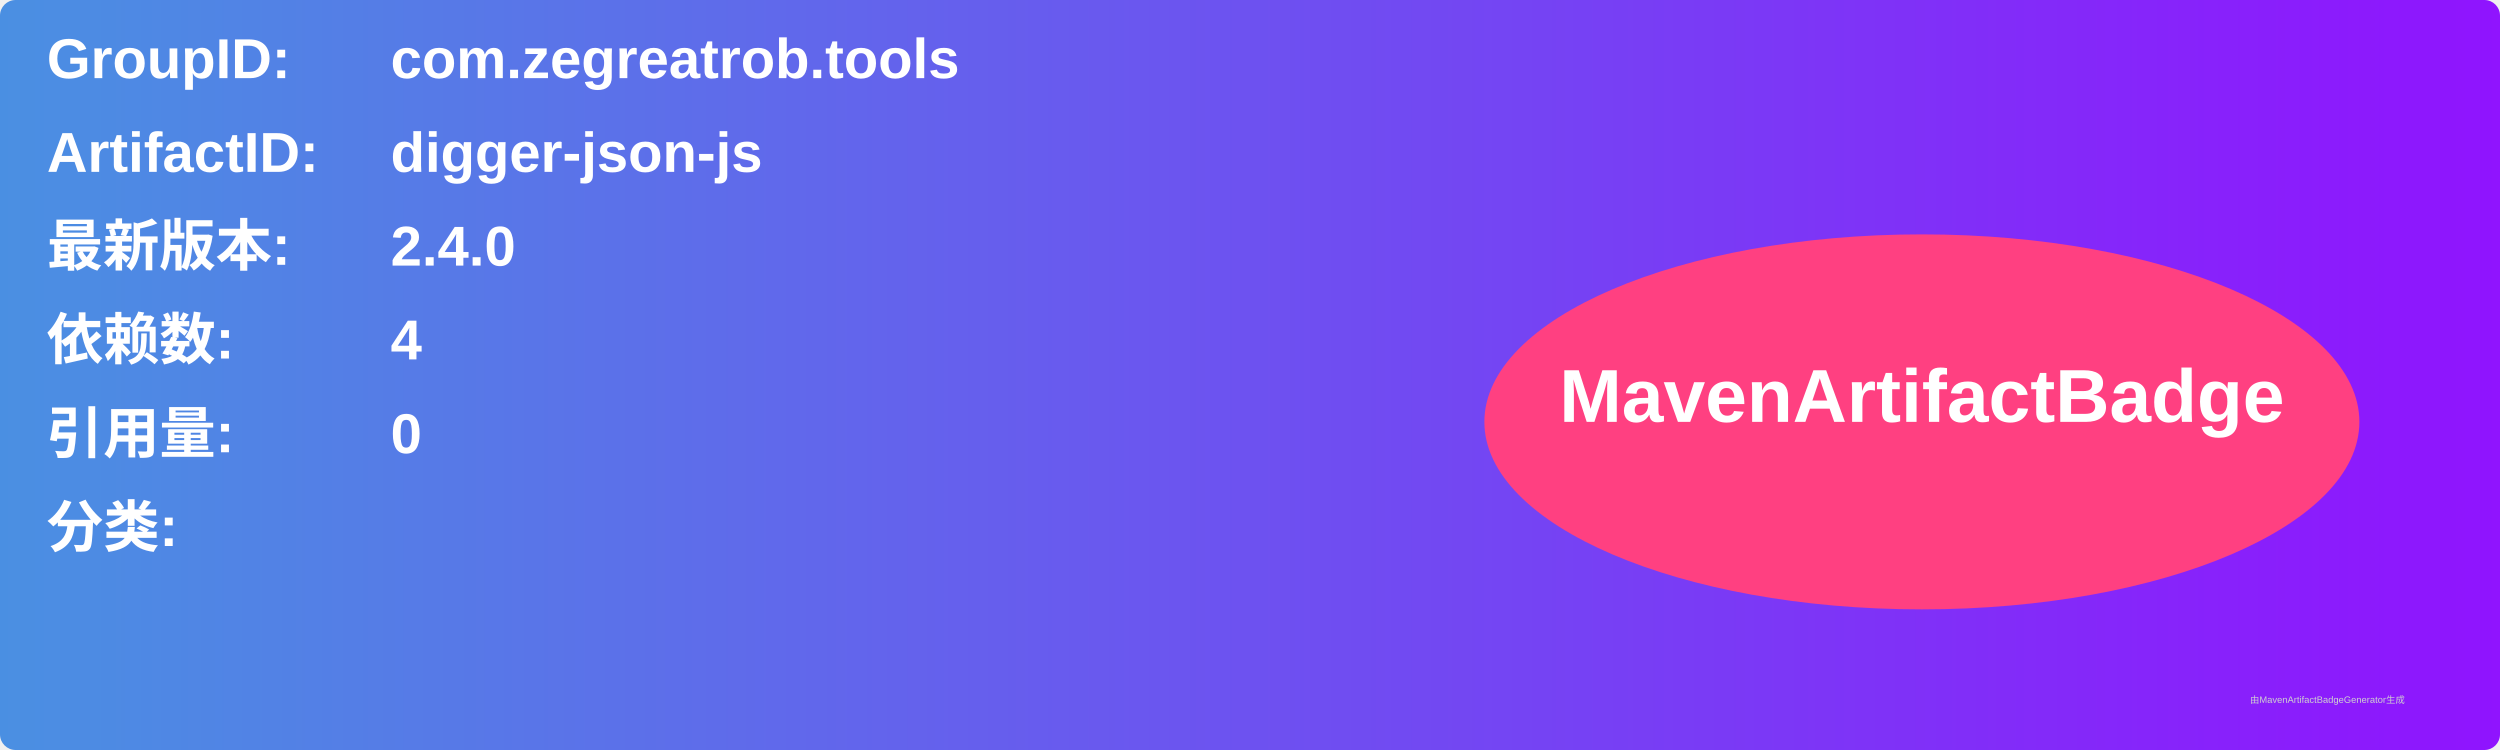
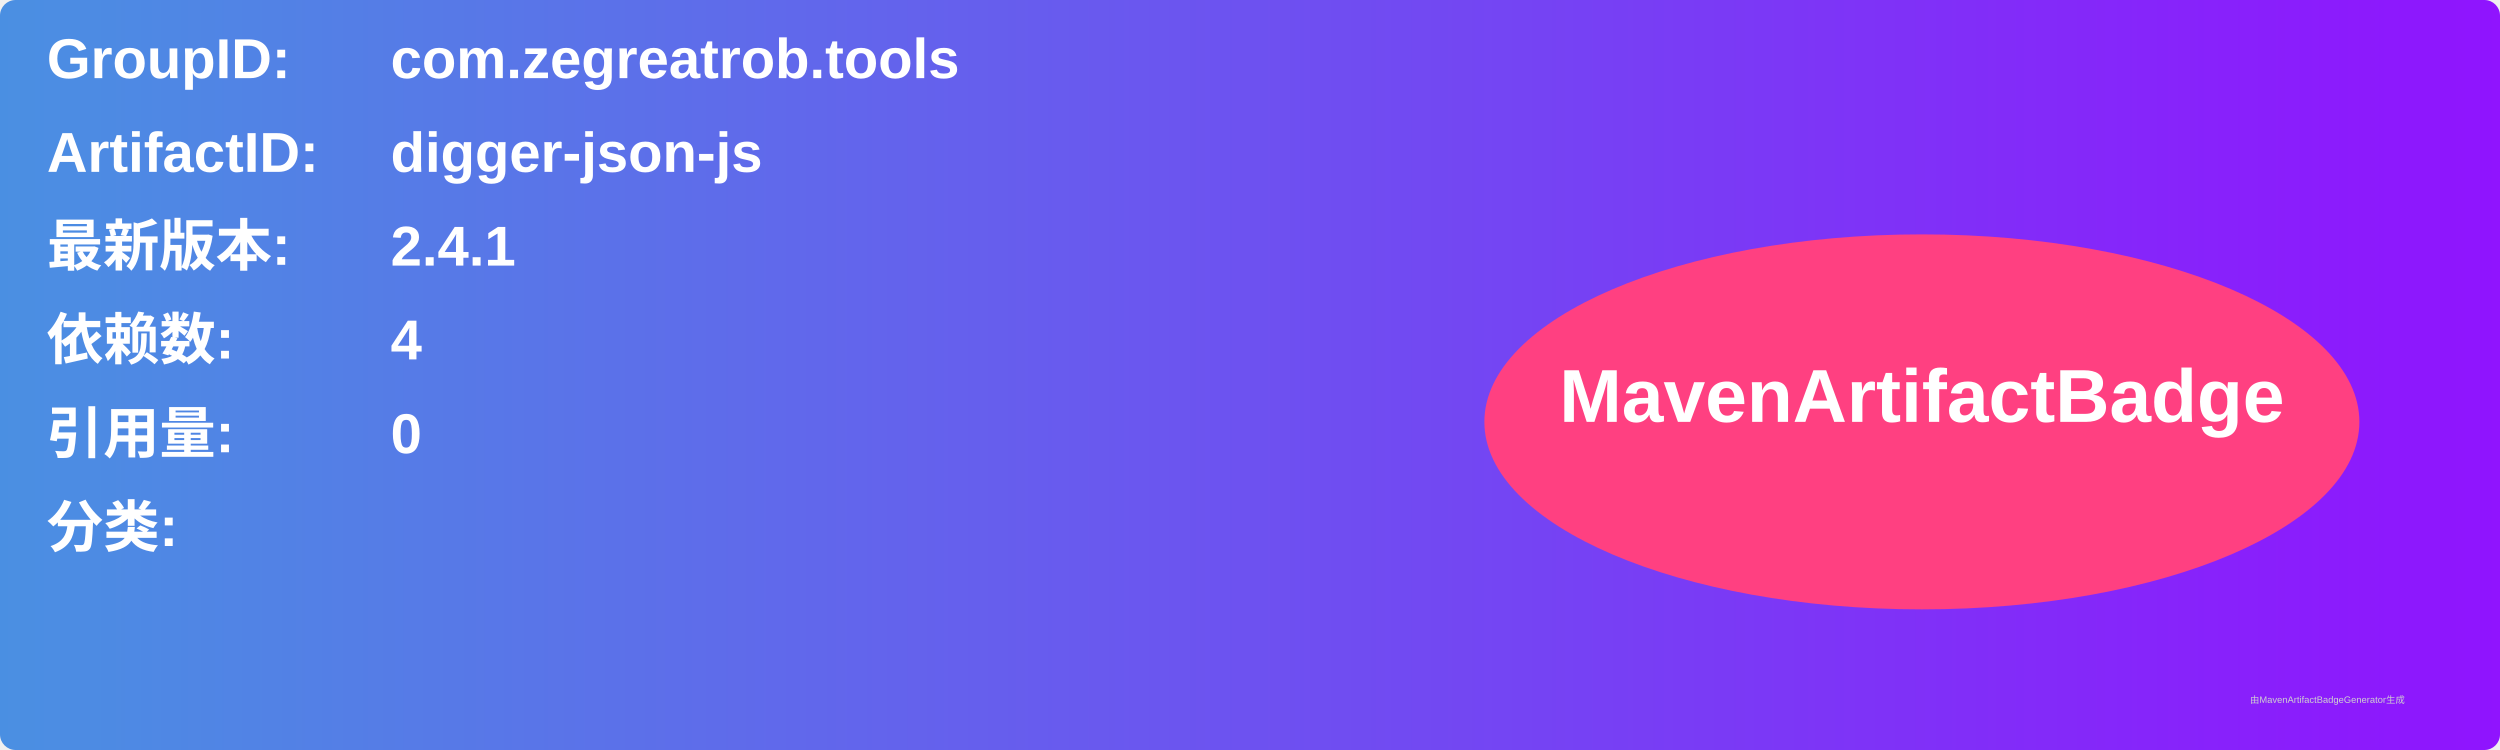
<svg xmlns="http://www.w3.org/2000/svg" width="800" height="240" viewBox="0 0 800 240">
  <linearGradient id="grad" x1="0%" y1="0%" x2="100%" y2="0%">
    <stop offset="0%" stop-color="#4a90e2" />
    <stop offset="100%" stop-color="#9013fe" />
  </linearGradient>
  <rect width="100%" height="100%" rx="5" ry="5" fill="url(#grad)" />
  <g transform="translate(15, 15)">
    <text x="0" y="10" font-family="Arial" font-size="18" fill="white" font-weight="bold" width="260">GroupID:</text>
    <text x="110" y="10" font-family="Arial" font-size="18" fill="white" font-weight="bold" width="460">com.zegreatrob.tools</text>
    <text x="0" y="40" font-family="Arial" font-size="18" fill="white" font-weight="bold" width="260">ArtifactID:</text>
    <text x="110" y="40" font-family="Arial" font-size="18" fill="white" font-weight="bold" width="460">digger-json-js</text>
    <text x="0" y="70" font-family="Arial" font-size="18" fill="white" font-weight="bold">最新版本:</text>
    <text x="110" y="70" font-family="Arial" font-size="18" fill="white" font-weight="bold">
-       <tspan font-weight="bold">2.4.0</tspan>
+       <tspan font-weight="bold">2.4.1</tspan>
    </text>
    <text x="0" y="100" font-family="Arial" font-size="18" fill="white" font-weight="bold">依赖数: </text>
    <text x="110" y="100" font-family="Arial" font-size="18" fill="white">
      <tspan font-weight="bold">4</tspan>
    </text>
    <text x="0" y="130" font-family="Arial" font-size="18" fill="white" font-weight="bold">引用量: </text>
    <text x="110" y="130" font-family="Arial" font-size="18" fill="white">
      <tspan font-weight="bold">0</tspan>
    </text>
    <text x="0" y="160" font-family="Arial" font-size="18" fill="white" font-weight="bold">分类:</text>
    <text x="10" y="190" font-family="Arial" font-size="10" fill="white">
      <tspan font-weight="bold" />
    </text>
    <ellipse cx="600" cy="120" rx="140" ry="60" fill="#ff4081" />
    <text x="600" y="120" text-anchor="middle" font-family="Arial" font-size="24" fill="white" font-weight="bold">MavenArtifactBadge</text>
  </g>
  <text x="720" y="225" font-family="Arial" font-size="3" fill="#d0d0d0">由MavenArtifactBadgeGenerator生成</text>
</svg>
